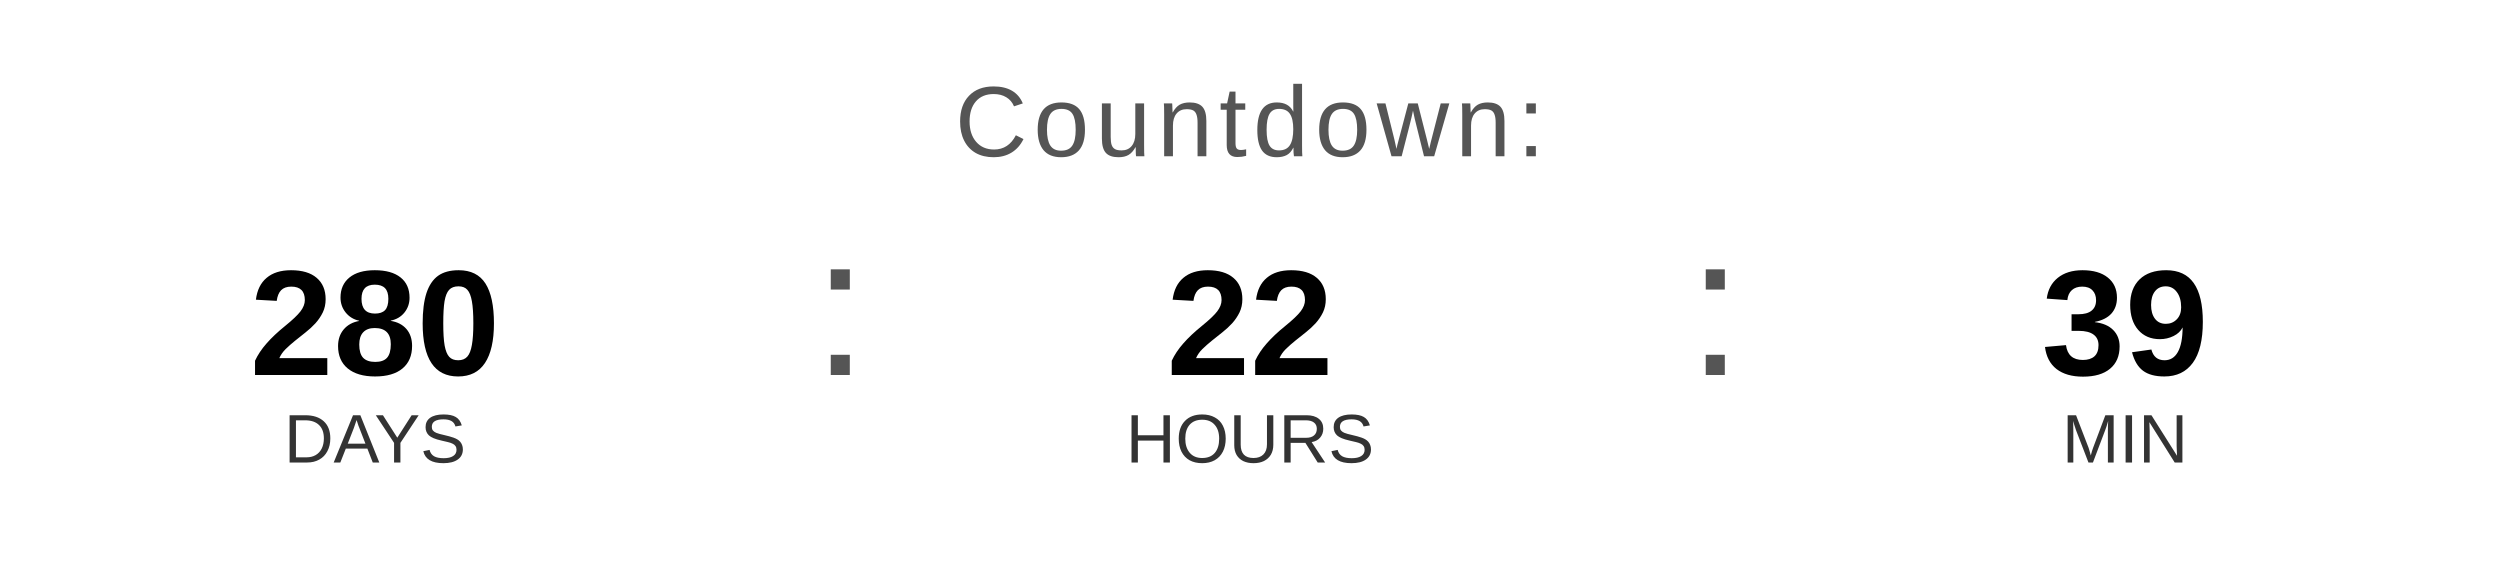
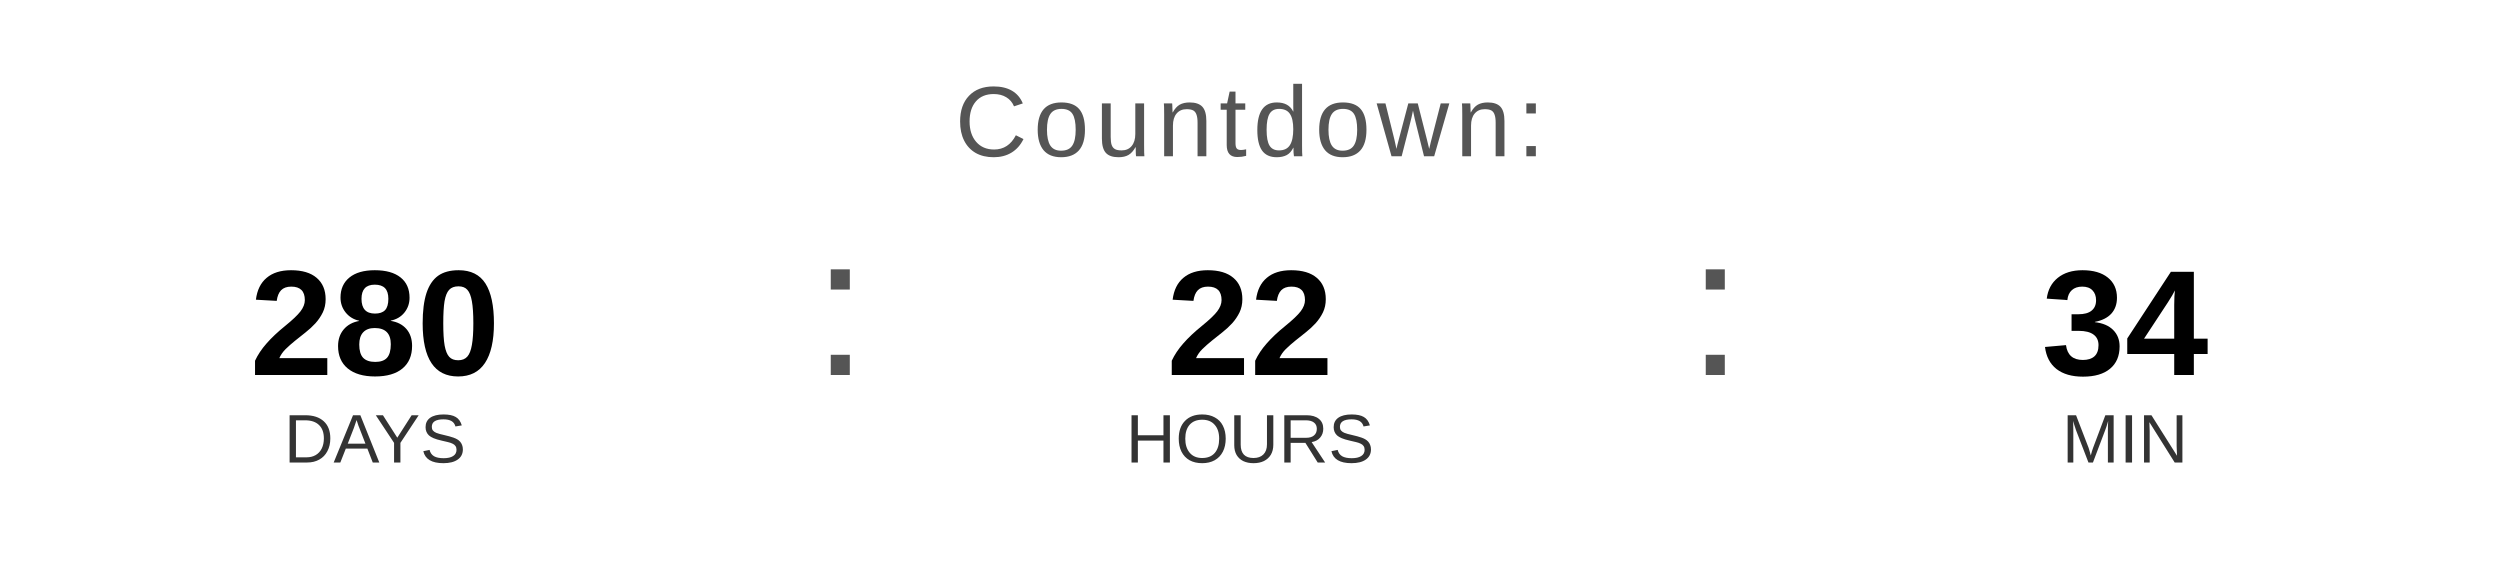
<svg xmlns="http://www.w3.org/2000/svg" width="400" height="90" viewBox="0 0 400 90">
  <text x="200" y="25" font-family="Arial, Helvetica, sans-serif" font-size="16" fill="#555555" text-anchor="middle" letter-spacing="1">
    Countdown:
  </text>
  <text x="60" y="60" font-family="Arial, Helvetica, sans-serif" font-size="24" font-weight="bold" fill="#000000" text-anchor="middle">280</text>
  <text x="60" y="74" font-family="Arial, Helvetica, sans-serif" font-size="11" fill="#333333" text-anchor="middle">DAYS</text>
  <text x="130" y="60" font-family="Arial, sans-serif" font-size="32" fill="#555555">:</text>
  <text x="200" y="60" font-family="Arial, Helvetica, sans-serif" font-size="24" font-weight="bold" fill="#000000" text-anchor="middle">22</text>
  <text x="200" y="74" font-family="Arial, Helvetica, sans-serif" font-size="11" fill="#333333" text-anchor="middle">HOURS</text>
  <text x="270" y="60" font-family="Arial, sans-serif" font-size="32" fill="#555555">:</text>
-   <text x="340" y="60" font-family="Arial, Helvetica, sans-serif" font-size="24" font-weight="bold" fill="#000000" text-anchor="middle">39</text>
+   <text x="340" y="60" font-family="Arial, Helvetica, sans-serif" font-size="24" font-weight="bold" fill="#000000" text-anchor="middle">34</text>
  <text x="340" y="74" font-family="Arial, Helvetica, sans-serif" font-size="11" fill="#333333" text-anchor="middle">MIN</text>
</svg>
